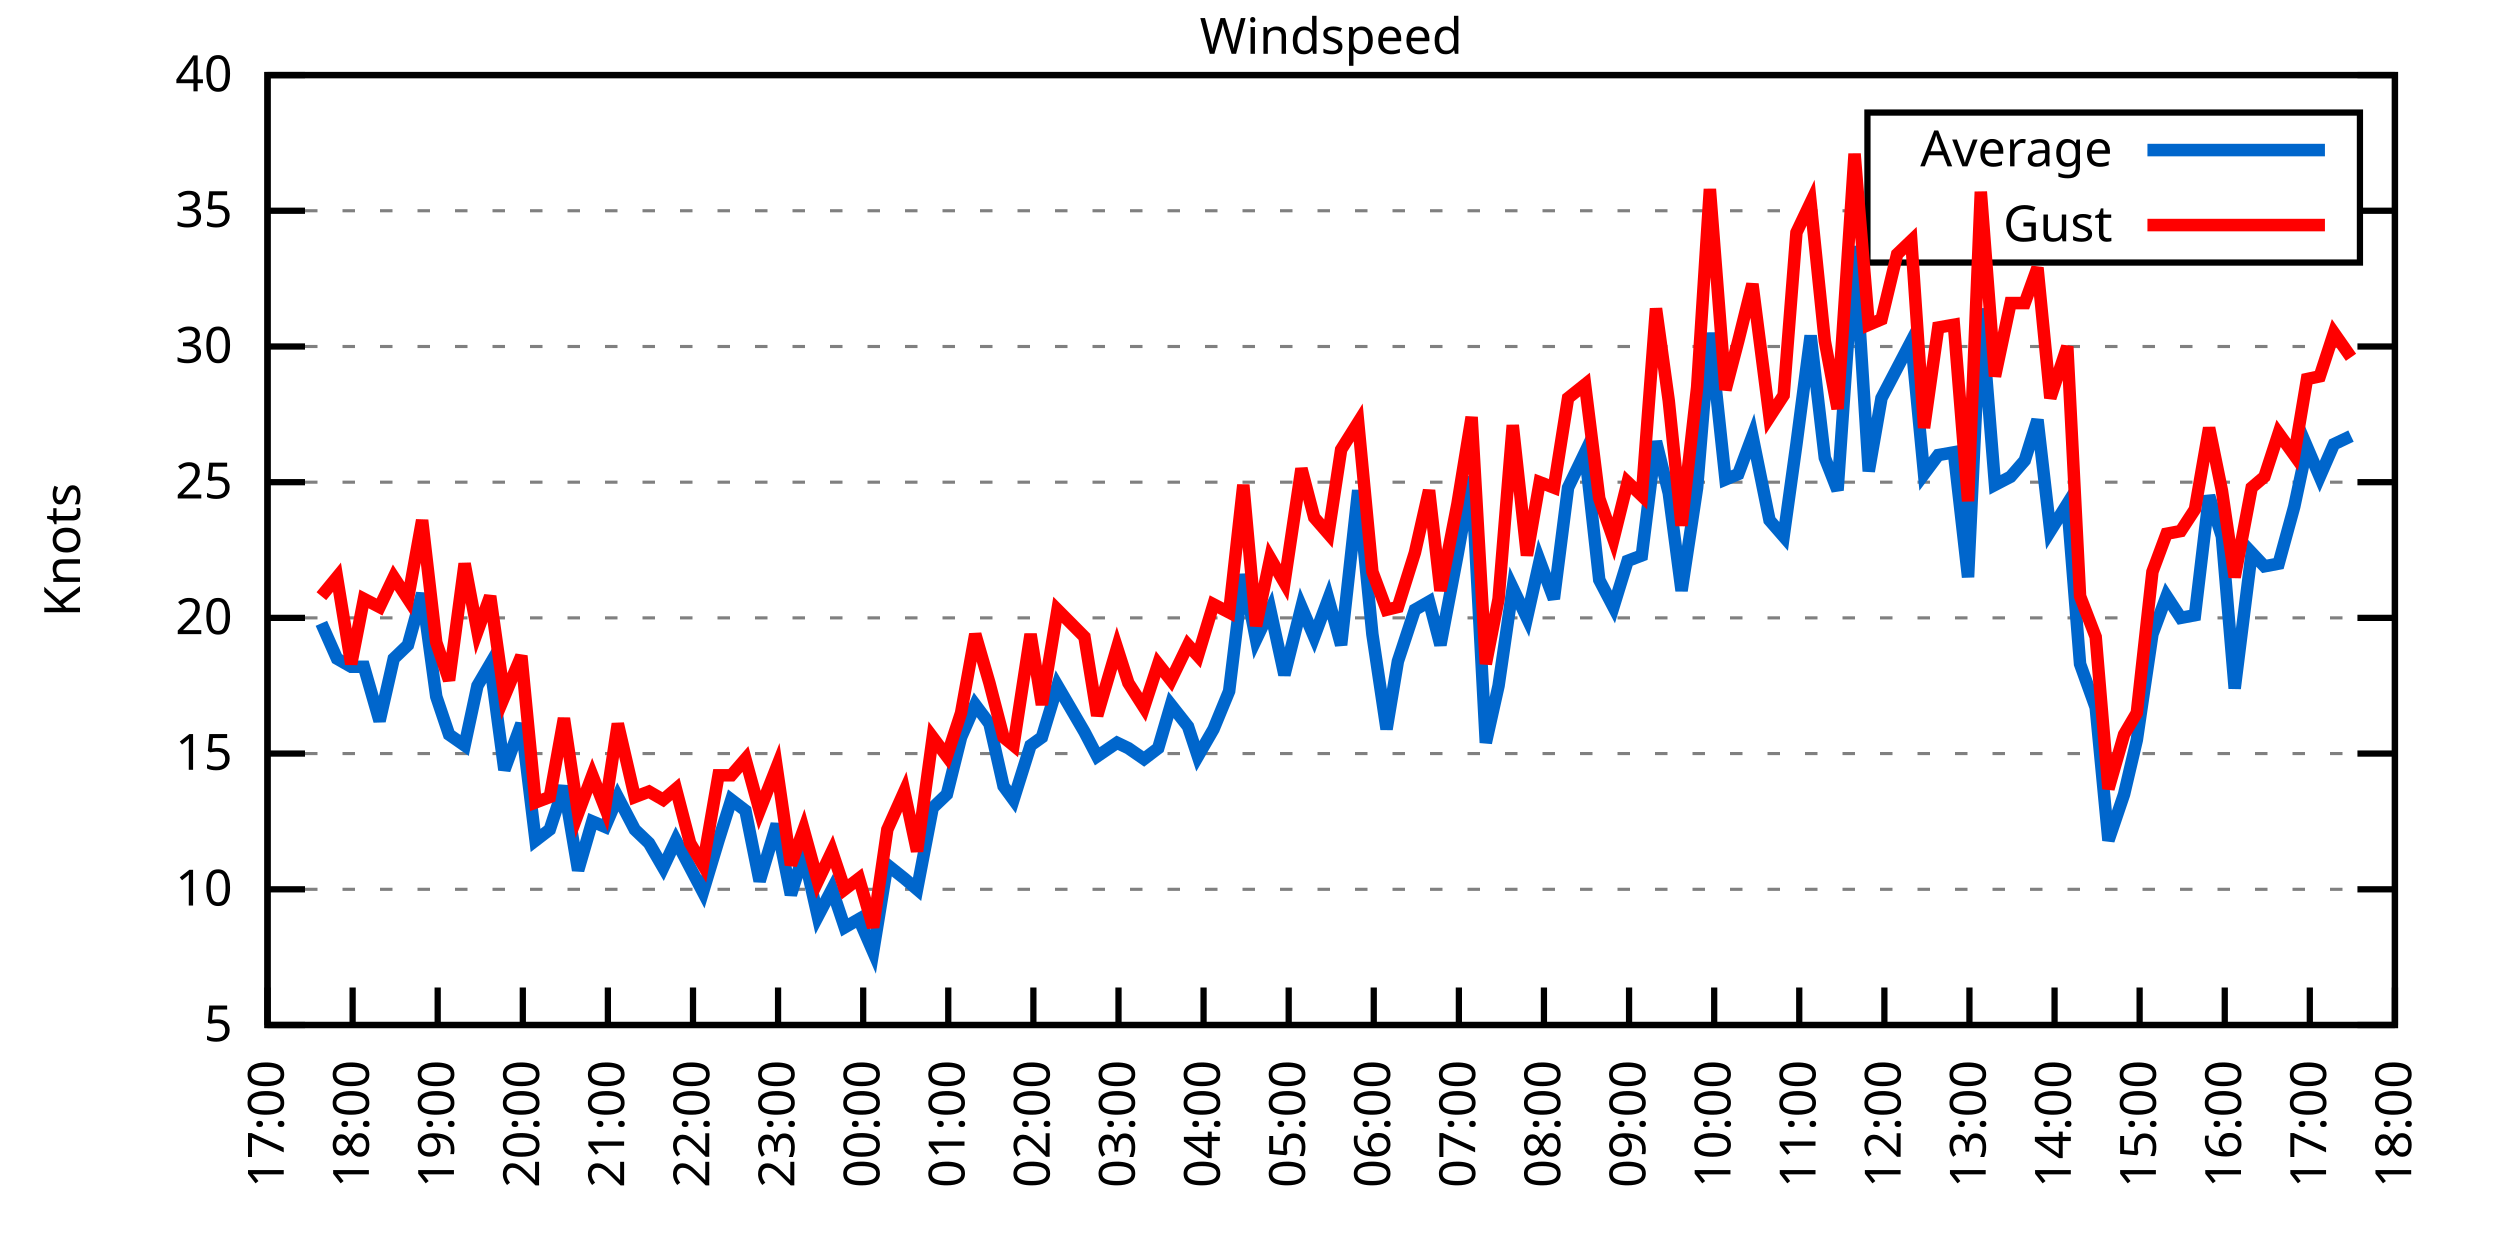
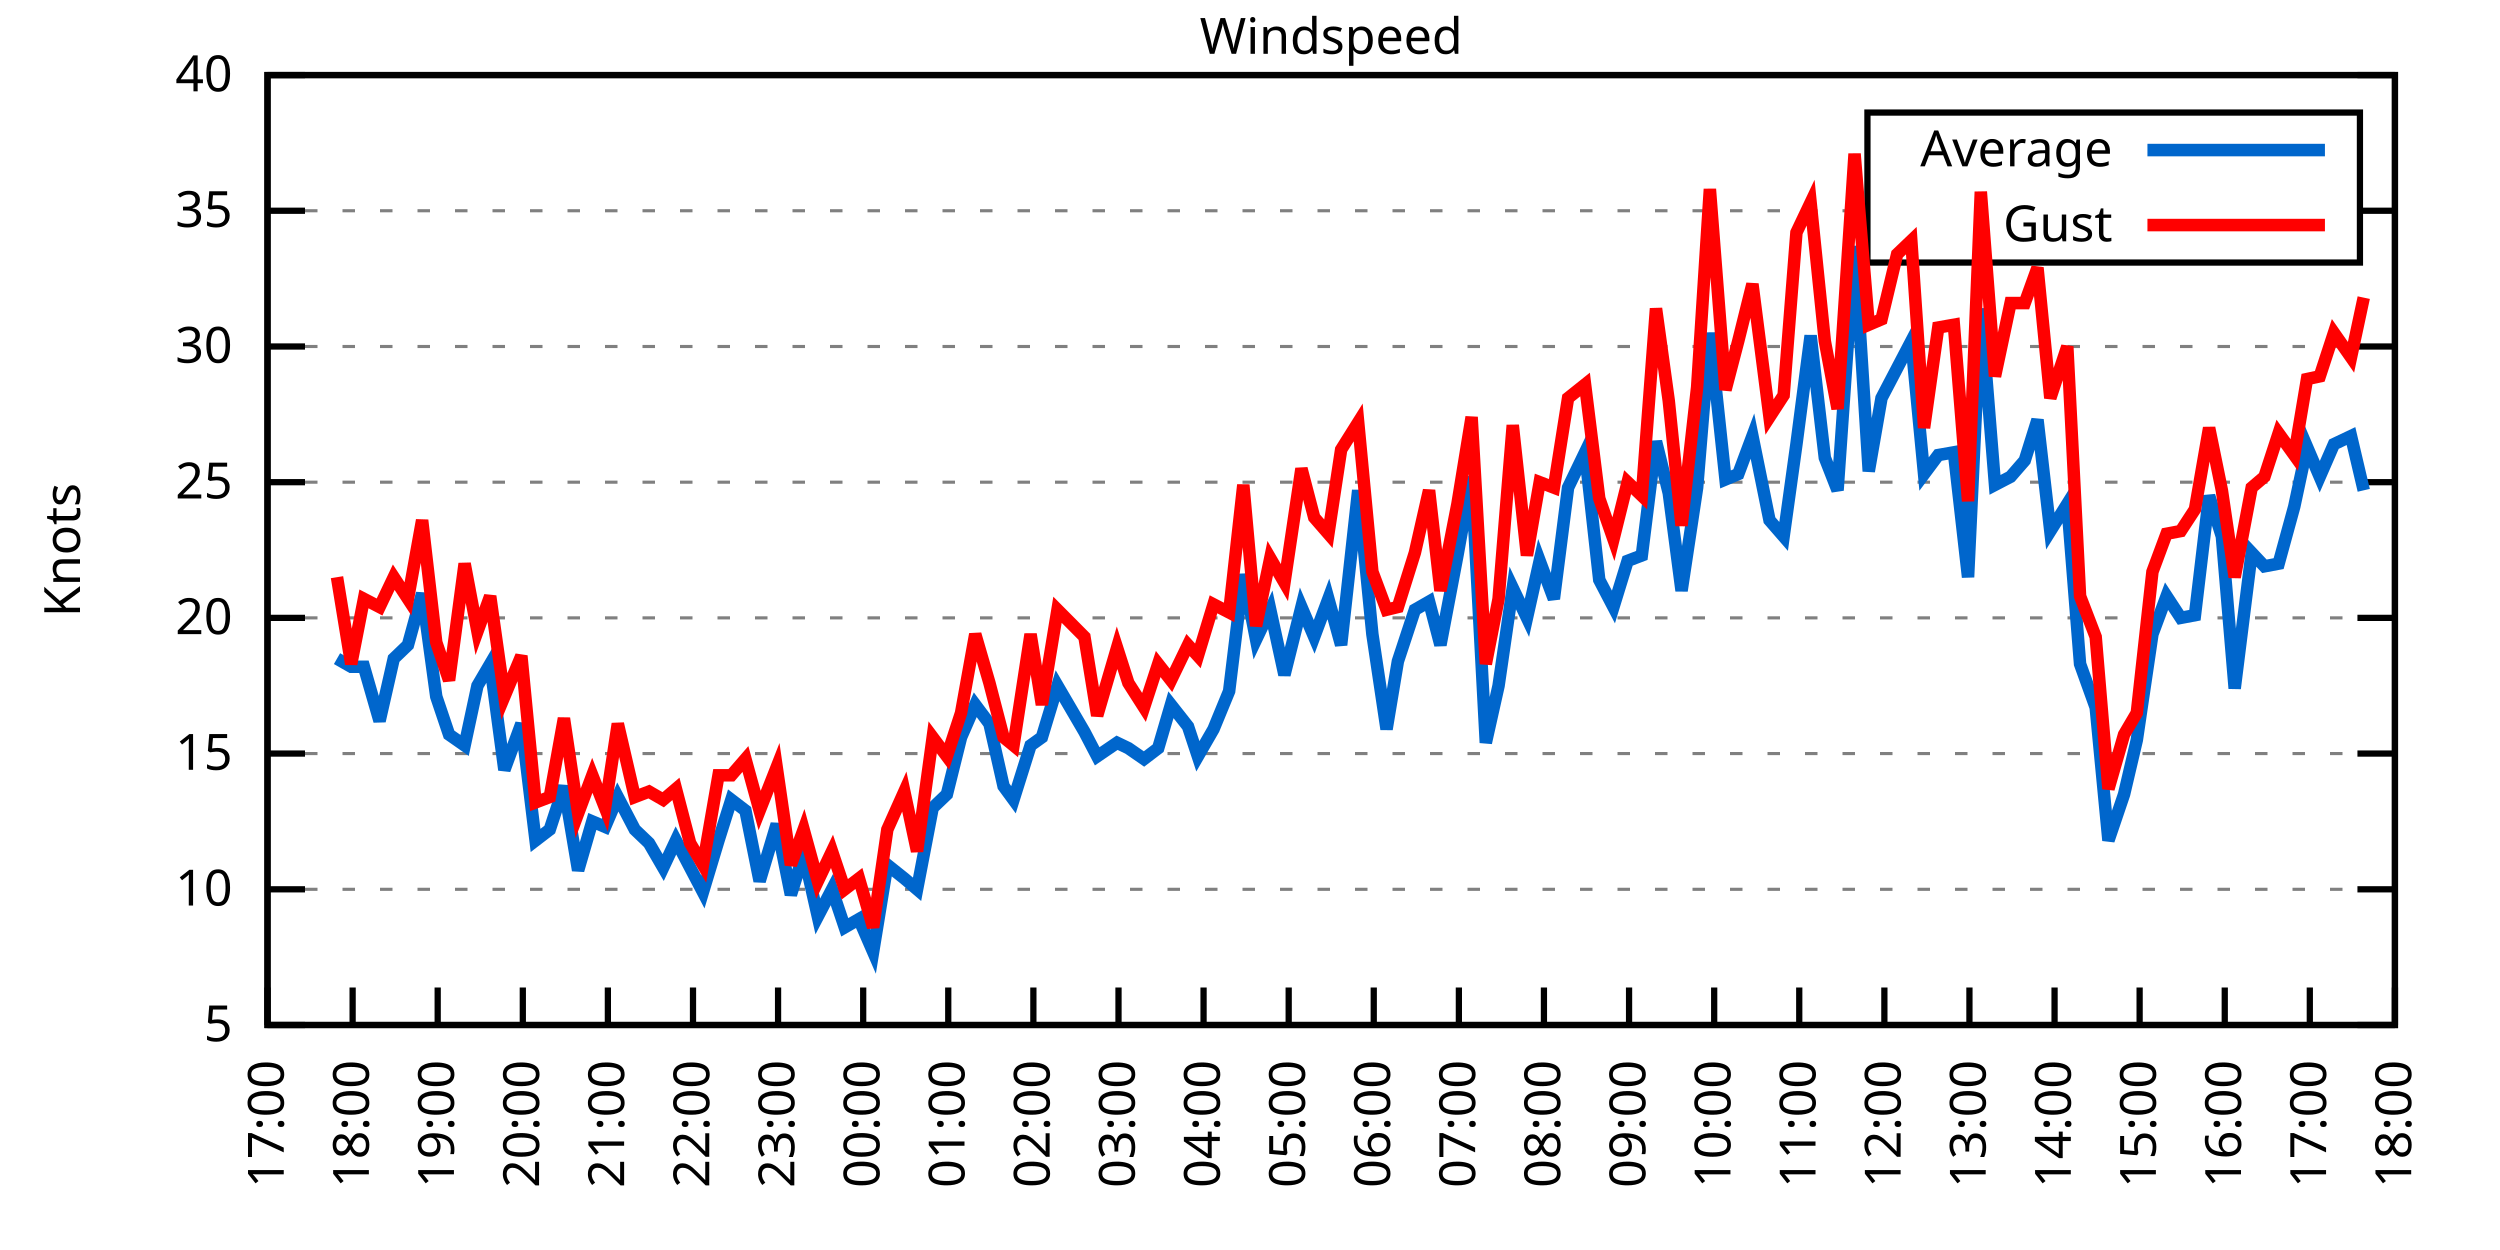
<svg xmlns="http://www.w3.org/2000/svg" xmlns:xlink="http://www.w3.org/1999/xlink" width="400" height="200" viewBox="0 0 400 200">
  <g id="gnuplot_canvas">
    <rect x="0" y="0" width="400" height="200" fill="none" />
    <defs>
      <circle id="gpDot" r="0.5" stroke-width="0.5" stroke="currentColor" />
      <path id="gpPt0" stroke-width="0.333" stroke="currentColor" d="M-1,0 h2 M0,-1 v2" />
      <path id="gpPt1" stroke-width="0.333" stroke="currentColor" d="M-1,-1 L1,1 M1,-1 L-1,1" />
      <path id="gpPt2" stroke-width="0.333" stroke="currentColor" d="M-1,0 L1,0 M0,-1 L0,1 M-1,-1 L1,1 M-1,1 L1,-1" />
      <rect id="gpPt3" stroke-width="0.333" stroke="currentColor" x="-1" y="-1" width="2" height="2" />
      <rect id="gpPt4" stroke-width="0.333" stroke="currentColor" fill="currentColor" x="-1" y="-1" width="2" height="2" />
      <circle id="gpPt5" stroke-width="0.333" stroke="currentColor" cx="0" cy="0" r="1" />
      <use xlink:href="#gpPt5" id="gpPt6" fill="currentColor" stroke="none" />
      <path id="gpPt7" stroke-width="0.333" stroke="currentColor" d="M0,-1.33 L-1.33,0.67 L1.33,0.67 z" />
      <use xlink:href="#gpPt7" id="gpPt8" fill="currentColor" stroke="none" />
      <use xlink:href="#gpPt7" id="gpPt9" stroke="currentColor" transform="rotate(180)" />
      <use xlink:href="#gpPt9" id="gpPt10" fill="currentColor" stroke="none" />
      <use xlink:href="#gpPt3" id="gpPt11" stroke="currentColor" transform="rotate(45)" />
      <use xlink:href="#gpPt11" id="gpPt12" fill="currentColor" stroke="none" />
      <path id="gpPt13" stroke-width="0.333" stroke="currentColor" d="M0,1.330 L1.265,0.411 L0.782,-1.067 L-0.782,-1.076 L-1.265,0.411 z" />
      <use xlink:href="#gpPt13" id="gpPt14" fill="currentColor" stroke="none" />
      <filter id="textbox" filterUnits="objectBoundingBox" x="0" y="0" height="1" width="1">
        <feFlood flood-color="white" flood-opacity="1" result="bgnd" />
        <feComposite in="SourceGraphic" in2="bgnd" operator="atop" />
      </filter>
      <filter id="greybox" filterUnits="objectBoundingBox" x="0" y="0" height="1" width="1">
        <feFlood flood-color="lightgrey" flood-opacity="1" result="grey" />
        <feComposite in="SourceGraphic" in2="grey" operator="atop" />
      </filter>
    </defs>
    <g fill="none" color="white" stroke="currentColor" stroke-width="1.00" stroke-linecap="butt" stroke-linejoin="miter">
</g>
    <g fill="none" color="black" stroke="currentColor" stroke-width="1.00" stroke-linecap="butt" stroke-linejoin="miter">
      <g stroke="none" shape-rendering="crispEdges">
        <polygon fill="rgb(255, 255, 255)" points="42.80,164.00 383.18,164.00 383.18,12.02 42.80,12.02 " />
      </g>
    </g>
    <g fill="none" color="black" stroke="currentColor" stroke-width="1.00" stroke-linecap="butt" stroke-linejoin="miter">
</g>
    <g fill="none" color="black" stroke="black" stroke-width="0.50" stroke-linecap="butt" stroke-linejoin="miter">
</g>
    <g fill="none" color="gray" stroke="currentColor" stroke-width="0.50" stroke-linecap="butt" stroke-linejoin="miter">
      <path stroke="gray" stroke-dasharray="2,4" class="gridline" d="M42.80,164.00 L383.19,164.00  " />
    </g>
    <g fill="none" color="gray" stroke="gray" stroke-width="1.00" stroke-linecap="butt" stroke-linejoin="miter">
</g>
    <g fill="none" color="black" stroke="currentColor" stroke-width="1.00" stroke-linecap="butt" stroke-linejoin="miter">
      <path stroke="black" d="M42.80,164.00 L48.80,164.00 M383.19,164.00 L377.19,164.00  " />
      <g transform="translate(37.20,166.60)" stroke="none" fill="black" font-family="Sans" font-size="8.00" text-anchor="end">
        <text>
          <tspan font-family="Sans"> 5</tspan>
        </text>
      </g>
    </g>
    <g fill="none" color="black" stroke="currentColor" stroke-width="1.00" stroke-linecap="butt" stroke-linejoin="miter">
</g>
    <g fill="none" color="black" stroke="black" stroke-width="0.50" stroke-linecap="butt" stroke-linejoin="miter">
</g>
    <g fill="none" color="gray" stroke="currentColor" stroke-width="0.50" stroke-linecap="butt" stroke-linejoin="miter">
      <path stroke="gray" stroke-dasharray="2,4" class="gridline" d="M42.80,142.29 L383.19,142.29  " />
    </g>
    <g fill="none" color="gray" stroke="gray" stroke-width="1.00" stroke-linecap="butt" stroke-linejoin="miter">
</g>
    <g fill="none" color="black" stroke="currentColor" stroke-width="1.00" stroke-linecap="butt" stroke-linejoin="miter">
      <path stroke="black" d="M42.80,142.29 L48.80,142.29 M383.19,142.29 L377.19,142.29  " />
      <g transform="translate(37.20,144.89)" stroke="none" fill="black" font-family="Sans" font-size="8.00" text-anchor="end">
        <text>
          <tspan font-family="Sans"> 10</tspan>
        </text>
      </g>
    </g>
    <g fill="none" color="black" stroke="currentColor" stroke-width="1.00" stroke-linecap="butt" stroke-linejoin="miter">
</g>
    <g fill="none" color="black" stroke="black" stroke-width="0.50" stroke-linecap="butt" stroke-linejoin="miter">
</g>
    <g fill="none" color="gray" stroke="currentColor" stroke-width="0.50" stroke-linecap="butt" stroke-linejoin="miter">
      <path stroke="gray" stroke-dasharray="2,4" class="gridline" d="M42.80,120.57 L383.19,120.57  " />
    </g>
    <g fill="none" color="gray" stroke="gray" stroke-width="1.00" stroke-linecap="butt" stroke-linejoin="miter">
</g>
    <g fill="none" color="black" stroke="currentColor" stroke-width="1.00" stroke-linecap="butt" stroke-linejoin="miter">
      <path stroke="black" d="M42.80,120.57 L48.80,120.57 M383.19,120.57 L377.19,120.57  " />
      <g transform="translate(37.20,123.17)" stroke="none" fill="black" font-family="Sans" font-size="8.00" text-anchor="end">
        <text>
          <tspan font-family="Sans"> 15</tspan>
        </text>
      </g>
    </g>
    <g fill="none" color="black" stroke="currentColor" stroke-width="1.00" stroke-linecap="butt" stroke-linejoin="miter">
</g>
    <g fill="none" color="black" stroke="black" stroke-width="0.50" stroke-linecap="butt" stroke-linejoin="miter">
</g>
    <g fill="none" color="gray" stroke="currentColor" stroke-width="0.50" stroke-linecap="butt" stroke-linejoin="miter">
      <path stroke="gray" stroke-dasharray="2,4" class="gridline" d="M42.80,98.86 L383.19,98.86  " />
    </g>
    <g fill="none" color="gray" stroke="gray" stroke-width="1.00" stroke-linecap="butt" stroke-linejoin="miter">
</g>
    <g fill="none" color="black" stroke="currentColor" stroke-width="1.00" stroke-linecap="butt" stroke-linejoin="miter">
      <path stroke="black" d="M42.80,98.86 L48.80,98.86 M383.19,98.86 L377.19,98.86  " />
      <g transform="translate(37.20,101.46)" stroke="none" fill="black" font-family="Sans" font-size="8.00" text-anchor="end">
        <text>
          <tspan font-family="Sans"> 20</tspan>
        </text>
      </g>
    </g>
    <g fill="none" color="black" stroke="currentColor" stroke-width="1.00" stroke-linecap="butt" stroke-linejoin="miter">
</g>
    <g fill="none" color="black" stroke="black" stroke-width="0.50" stroke-linecap="butt" stroke-linejoin="miter">
</g>
    <g fill="none" color="gray" stroke="currentColor" stroke-width="0.50" stroke-linecap="butt" stroke-linejoin="miter">
      <path stroke="gray" stroke-dasharray="2,4" class="gridline" d="M42.80,77.15 L383.19,77.15  " />
    </g>
    <g fill="none" color="gray" stroke="gray" stroke-width="1.00" stroke-linecap="butt" stroke-linejoin="miter">
</g>
    <g fill="none" color="black" stroke="currentColor" stroke-width="1.00" stroke-linecap="butt" stroke-linejoin="miter">
      <path stroke="black" d="M42.80,77.15 L48.80,77.15 M383.19,77.15 L377.19,77.15  " />
      <g transform="translate(37.20,79.75)" stroke="none" fill="black" font-family="Sans" font-size="8.00" text-anchor="end">
        <text>
          <tspan font-family="Sans"> 25</tspan>
        </text>
      </g>
    </g>
    <g fill="none" color="black" stroke="currentColor" stroke-width="1.00" stroke-linecap="butt" stroke-linejoin="miter">
</g>
    <g fill="none" color="black" stroke="black" stroke-width="0.50" stroke-linecap="butt" stroke-linejoin="miter">
</g>
    <g fill="none" color="gray" stroke="currentColor" stroke-width="0.50" stroke-linecap="butt" stroke-linejoin="miter">
      <path stroke="gray" stroke-dasharray="2,4" class="gridline" d="M42.80,55.44 L383.19,55.44  " />
    </g>
    <g fill="none" color="gray" stroke="gray" stroke-width="1.00" stroke-linecap="butt" stroke-linejoin="miter">
</g>
    <g fill="none" color="black" stroke="currentColor" stroke-width="1.00" stroke-linecap="butt" stroke-linejoin="miter">
      <path stroke="black" d="M42.80,55.44 L48.80,55.44 M383.19,55.44 L377.19,55.44  " />
      <g transform="translate(37.20,58.04)" stroke="none" fill="black" font-family="Sans" font-size="8.00" text-anchor="end">
        <text>
          <tspan font-family="Sans"> 30</tspan>
        </text>
      </g>
    </g>
    <g fill="none" color="black" stroke="currentColor" stroke-width="1.00" stroke-linecap="butt" stroke-linejoin="miter">
</g>
    <g fill="none" color="black" stroke="black" stroke-width="0.50" stroke-linecap="butt" stroke-linejoin="miter">
</g>
    <g fill="none" color="gray" stroke="currentColor" stroke-width="0.50" stroke-linecap="butt" stroke-linejoin="miter">
      <path stroke="gray" stroke-dasharray="2,4" class="gridline" d="M42.80,33.72 L298.79,33.72 M377.59,33.72 L383.19,33.72  " />
    </g>
    <g fill="none" color="gray" stroke="gray" stroke-width="1.00" stroke-linecap="butt" stroke-linejoin="miter">
</g>
    <g fill="none" color="black" stroke="currentColor" stroke-width="1.00" stroke-linecap="butt" stroke-linejoin="miter">
      <path stroke="black" d="M42.80,33.72 L48.80,33.72 M383.19,33.72 L377.19,33.72  " />
      <g transform="translate(37.20,36.32)" stroke="none" fill="black" font-family="Sans" font-size="8.00" text-anchor="end">
        <text>
          <tspan font-family="Sans"> 35</tspan>
        </text>
      </g>
    </g>
    <g fill="none" color="black" stroke="currentColor" stroke-width="1.00" stroke-linecap="butt" stroke-linejoin="miter">
</g>
    <g fill="none" color="black" stroke="black" stroke-width="0.50" stroke-linecap="butt" stroke-linejoin="miter">
</g>
    <g fill="none" color="gray" stroke="currentColor" stroke-width="0.50" stroke-linecap="butt" stroke-linejoin="miter">
      <path stroke="gray" stroke-dasharray="2,4" class="gridline" d="M42.80,12.01 L383.19,12.01  " />
    </g>
    <g fill="none" color="gray" stroke="gray" stroke-width="1.00" stroke-linecap="butt" stroke-linejoin="miter">
</g>
    <g fill="none" color="black" stroke="currentColor" stroke-width="1.00" stroke-linecap="butt" stroke-linejoin="miter">
      <path stroke="black" d="M42.80,12.01 L48.80,12.01 M383.19,12.01 L377.19,12.01  " />
      <g transform="translate(37.20,14.61)" stroke="none" fill="black" font-family="Sans" font-size="8.00" text-anchor="end">
        <text>
          <tspan font-family="Sans"> 40</tspan>
        </text>
      </g>
    </g>
    <g fill="none" color="black" stroke="currentColor" stroke-width="1.00" stroke-linecap="butt" stroke-linejoin="miter">
      <path stroke="black" d="M42.80,164.00 L42.80,158.00  " />
      <g transform="translate(45.40,169.60) rotate(270.00)" stroke="none" fill="black" font-family="Sans" font-size="8.00" text-anchor="end">
        <text>
          <tspan font-family="Sans">17:00</tspan>
        </text>
      </g>
    </g>
    <g fill="none" color="black" stroke="currentColor" stroke-width="1.00" stroke-linecap="butt" stroke-linejoin="miter">
      <path stroke="black" d="M56.42,164.00 L56.42,158.00  " />
      <g transform="translate(59.02,169.60) rotate(270.00)" stroke="none" fill="black" font-family="Sans" font-size="8.00" text-anchor="end">
        <text>
          <tspan font-family="Sans">18:00</tspan>
        </text>
      </g>
    </g>
    <g fill="none" color="black" stroke="currentColor" stroke-width="1.00" stroke-linecap="butt" stroke-linejoin="miter">
      <path stroke="black" d="M70.03,164.00 L70.03,158.00  " />
      <g transform="translate(72.63,169.60) rotate(270.00)" stroke="none" fill="black" font-family="Sans" font-size="8.00" text-anchor="end">
        <text>
          <tspan font-family="Sans">19:00</tspan>
        </text>
      </g>
    </g>
    <g fill="none" color="black" stroke="currentColor" stroke-width="1.00" stroke-linecap="butt" stroke-linejoin="miter">
      <path stroke="black" d="M83.65,164.00 L83.65,158.00  " />
      <g transform="translate(86.25,169.60) rotate(270.00)" stroke="none" fill="black" font-family="Sans" font-size="8.00" text-anchor="end">
        <text>
          <tspan font-family="Sans">20:00</tspan>
        </text>
      </g>
    </g>
    <g fill="none" color="black" stroke="currentColor" stroke-width="1.00" stroke-linecap="butt" stroke-linejoin="miter">
      <path stroke="black" d="M97.26,164.00 L97.26,158.00  " />
      <g transform="translate(99.86,169.60) rotate(270.00)" stroke="none" fill="black" font-family="Sans" font-size="8.00" text-anchor="end">
        <text>
          <tspan font-family="Sans">21:00</tspan>
        </text>
      </g>
    </g>
    <g fill="none" color="black" stroke="currentColor" stroke-width="1.00" stroke-linecap="butt" stroke-linejoin="miter">
      <path stroke="black" d="M110.88,164.00 L110.88,158.00  " />
      <g transform="translate(113.48,169.60) rotate(270.00)" stroke="none" fill="black" font-family="Sans" font-size="8.00" text-anchor="end">
        <text>
          <tspan font-family="Sans">22:00</tspan>
        </text>
      </g>
    </g>
    <g fill="none" color="black" stroke="currentColor" stroke-width="1.00" stroke-linecap="butt" stroke-linejoin="miter">
      <path stroke="black" d="M124.49,164.00 L124.49,158.00  " />
      <g transform="translate(127.09,169.60) rotate(270.00)" stroke="none" fill="black" font-family="Sans" font-size="8.00" text-anchor="end">
        <text>
          <tspan font-family="Sans">23:00</tspan>
        </text>
      </g>
    </g>
    <g fill="none" color="black" stroke="currentColor" stroke-width="1.00" stroke-linecap="butt" stroke-linejoin="miter">
      <path stroke="black" d="M138.11,164.00 L138.11,158.00  " />
      <g transform="translate(140.71,169.60) rotate(270.00)" stroke="none" fill="black" font-family="Sans" font-size="8.00" text-anchor="end">
        <text>
          <tspan font-family="Sans">00:00</tspan>
        </text>
      </g>
    </g>
    <g fill="none" color="black" stroke="currentColor" stroke-width="1.00" stroke-linecap="butt" stroke-linejoin="miter">
      <path stroke="black" d="M151.72,164.00 L151.72,158.00  " />
      <g transform="translate(154.32,169.60) rotate(270.00)" stroke="none" fill="black" font-family="Sans" font-size="8.00" text-anchor="end">
        <text>
          <tspan font-family="Sans">01:00</tspan>
        </text>
      </g>
    </g>
    <g fill="none" color="black" stroke="currentColor" stroke-width="1.00" stroke-linecap="butt" stroke-linejoin="miter">
      <path stroke="black" d="M165.34,164.00 L165.34,158.00  " />
      <g transform="translate(167.94,169.60) rotate(270.00)" stroke="none" fill="black" font-family="Sans" font-size="8.00" text-anchor="end">
        <text>
          <tspan font-family="Sans">02:00</tspan>
        </text>
      </g>
    </g>
    <g fill="none" color="black" stroke="currentColor" stroke-width="1.00" stroke-linecap="butt" stroke-linejoin="miter">
      <path stroke="black" d="M178.96,164.00 L178.96,158.00  " />
      <g transform="translate(181.56,169.60) rotate(270.00)" stroke="none" fill="black" font-family="Sans" font-size="8.00" text-anchor="end">
        <text>
          <tspan font-family="Sans">03:00</tspan>
        </text>
      </g>
    </g>
    <g fill="none" color="black" stroke="currentColor" stroke-width="1.00" stroke-linecap="butt" stroke-linejoin="miter">
      <path stroke="black" d="M192.57,164.00 L192.57,158.00  " />
      <g transform="translate(195.17,169.60) rotate(270.00)" stroke="none" fill="black" font-family="Sans" font-size="8.00" text-anchor="end">
        <text>
          <tspan font-family="Sans">04:00</tspan>
        </text>
      </g>
    </g>
    <g fill="none" color="black" stroke="currentColor" stroke-width="1.00" stroke-linecap="butt" stroke-linejoin="miter">
      <path stroke="black" d="M206.19,164.00 L206.19,158.00  " />
      <g transform="translate(208.79,169.60) rotate(270.00)" stroke="none" fill="black" font-family="Sans" font-size="8.00" text-anchor="end">
        <text>
          <tspan font-family="Sans">05:00</tspan>
        </text>
      </g>
    </g>
    <g fill="none" color="black" stroke="currentColor" stroke-width="1.00" stroke-linecap="butt" stroke-linejoin="miter">
      <path stroke="black" d="M219.80,164.00 L219.80,158.00  " />
      <g transform="translate(222.40,169.60) rotate(270.00)" stroke="none" fill="black" font-family="Sans" font-size="8.00" text-anchor="end">
        <text>
          <tspan font-family="Sans">06:00</tspan>
        </text>
      </g>
    </g>
    <g fill="none" color="black" stroke="currentColor" stroke-width="1.00" stroke-linecap="butt" stroke-linejoin="miter">
      <path stroke="black" d="M233.42,164.00 L233.42,158.00  " />
      <g transform="translate(236.02,169.60) rotate(270.00)" stroke="none" fill="black" font-family="Sans" font-size="8.00" text-anchor="end">
        <text>
          <tspan font-family="Sans">07:00</tspan>
        </text>
      </g>
    </g>
    <g fill="none" color="black" stroke="currentColor" stroke-width="1.00" stroke-linecap="butt" stroke-linejoin="miter">
      <path stroke="black" d="M247.03,164.00 L247.03,158.00  " />
      <g transform="translate(249.63,169.60) rotate(270.00)" stroke="none" fill="black" font-family="Sans" font-size="8.00" text-anchor="end">
        <text>
          <tspan font-family="Sans">08:00</tspan>
        </text>
      </g>
    </g>
    <g fill="none" color="black" stroke="currentColor" stroke-width="1.00" stroke-linecap="butt" stroke-linejoin="miter">
      <path stroke="black" d="M260.65,164.00 L260.65,158.00  " />
      <g transform="translate(263.25,169.60) rotate(270.00)" stroke="none" fill="black" font-family="Sans" font-size="8.00" text-anchor="end">
        <text>
          <tspan font-family="Sans">09:00</tspan>
        </text>
      </g>
    </g>
    <g fill="none" color="black" stroke="currentColor" stroke-width="1.00" stroke-linecap="butt" stroke-linejoin="miter">
      <path stroke="black" d="M274.27,164.00 L274.27,158.00  " />
      <g transform="translate(276.87,169.60) rotate(270.00)" stroke="none" fill="black" font-family="Sans" font-size="8.00" text-anchor="end">
        <text>
          <tspan font-family="Sans">10:00</tspan>
        </text>
      </g>
    </g>
    <g fill="none" color="black" stroke="currentColor" stroke-width="1.00" stroke-linecap="butt" stroke-linejoin="miter">
      <path stroke="black" d="M287.88,164.00 L287.88,158.00  " />
      <g transform="translate(290.48,169.60) rotate(270.00)" stroke="none" fill="black" font-family="Sans" font-size="8.00" text-anchor="end">
        <text>
          <tspan font-family="Sans">11:00</tspan>
        </text>
      </g>
    </g>
    <g fill="none" color="black" stroke="currentColor" stroke-width="1.00" stroke-linecap="butt" stroke-linejoin="miter">
      <path stroke="black" d="M301.50,164.00 L301.50,158.00  " />
      <g transform="translate(304.10,169.60) rotate(270.00)" stroke="none" fill="black" font-family="Sans" font-size="8.00" text-anchor="end">
        <text>
          <tspan font-family="Sans">12:00</tspan>
        </text>
      </g>
    </g>
    <g fill="none" color="black" stroke="currentColor" stroke-width="1.00" stroke-linecap="butt" stroke-linejoin="miter">
      <path stroke="black" d="M315.11,164.00 L315.11,158.00  " />
      <g transform="translate(317.71,169.60) rotate(270.00)" stroke="none" fill="black" font-family="Sans" font-size="8.00" text-anchor="end">
        <text>
          <tspan font-family="Sans">13:00</tspan>
        </text>
      </g>
    </g>
    <g fill="none" color="black" stroke="currentColor" stroke-width="1.00" stroke-linecap="butt" stroke-linejoin="miter">
      <path stroke="black" d="M328.73,164.00 L328.73,158.00  " />
      <g transform="translate(331.33,169.60) rotate(270.00)" stroke="none" fill="black" font-family="Sans" font-size="8.00" text-anchor="end">
        <text>
          <tspan font-family="Sans">14:00</tspan>
        </text>
      </g>
    </g>
    <g fill="none" color="black" stroke="currentColor" stroke-width="1.00" stroke-linecap="butt" stroke-linejoin="miter">
      <path stroke="black" d="M342.34,164.00 L342.34,158.00  " />
      <g transform="translate(344.94,169.60) rotate(270.00)" stroke="none" fill="black" font-family="Sans" font-size="8.00" text-anchor="end">
        <text>
          <tspan font-family="Sans">15:00</tspan>
        </text>
      </g>
    </g>
    <g fill="none" color="black" stroke="currentColor" stroke-width="1.00" stroke-linecap="butt" stroke-linejoin="miter">
      <path stroke="black" d="M355.96,164.00 L355.96,158.00  " />
      <g transform="translate(358.56,169.60) rotate(270.00)" stroke="none" fill="black" font-family="Sans" font-size="8.00" text-anchor="end">
        <text>
          <tspan font-family="Sans">16:00</tspan>
        </text>
      </g>
    </g>
    <g fill="none" color="black" stroke="currentColor" stroke-width="1.00" stroke-linecap="butt" stroke-linejoin="miter">
      <path stroke="black" d="M369.57,164.00 L369.57,158.00  " />
      <g transform="translate(372.17,169.60) rotate(270.00)" stroke="none" fill="black" font-family="Sans" font-size="8.00" text-anchor="end">
        <text>
          <tspan font-family="Sans">17:00</tspan>
        </text>
      </g>
    </g>
    <g fill="none" color="black" stroke="currentColor" stroke-width="1.00" stroke-linecap="butt" stroke-linejoin="miter">
      <path stroke="black" d="M383.19,164.00 L383.19,158.00  " />
      <g transform="translate(385.79,169.60) rotate(270.00)" stroke="none" fill="black" font-family="Sans" font-size="8.00" text-anchor="end">
        <text>
          <tspan font-family="Sans">18:00</tspan>
        </text>
      </g>
    </g>
    <g fill="none" color="black" stroke="currentColor" stroke-width="1.00" stroke-linecap="butt" stroke-linejoin="miter">
</g>
    <g fill="none" color="black" stroke="currentColor" stroke-width="1.00" stroke-linecap="butt" stroke-linejoin="miter">
      <path stroke="black" d="M42.80,12.01 L42.80,164.00 L383.19,164.00 L383.19,12.01 L42.80,12.01 Z  " />
    </g>
    <g fill="none" color="black" stroke="currentColor" stroke-width="1.00" stroke-linecap="butt" stroke-linejoin="miter">
</g>
    <g fill="none" color="black" stroke="currentColor" stroke-width="1.00" stroke-linecap="butt" stroke-linejoin="miter">
      <path stroke="black" d="M298.79,42.01 L298.79,18.01 L377.59,18.01 L377.59,42.01 L298.79,42.01 Z  " />
    </g>
    <g id="Windspeed_plot_1">
      <g fill="none" color="white" stroke="black" stroke-width="2.00" stroke-linecap="butt" stroke-linejoin="miter">
</g>
      <g fill="none" color="black" stroke="currentColor" stroke-width="2.00" stroke-linecap="butt" stroke-linejoin="miter">
        <g transform="translate(337.99,26.61)" stroke="none" fill="black" font-family="Sans" font-size="8.00" text-anchor="end">
          <text>
            <tspan font-family="Sans">Average</tspan>
          </text>
        </g>
      </g>
      <g fill="none" color="black" stroke="currentColor" stroke-width="2.00" stroke-linecap="butt" stroke-linejoin="miter">
-         <path stroke="rgb(  0, 102, 204)" d="M343.59,24.01 L371.99,24.01 M51.42,99.73 L53.92,105.38 L56.19,106.68 L58.23,106.68 L60.73,115.36 L63.00,105.38   L65.27,103.20 L67.54,94.95 L69.80,111.45 L71.85,117.53 L74.34,119.27 L76.39,109.72 L78.43,106.24 L80.70,123.18   L83.42,115.80 L85.69,134.47 L87.96,132.73 L90.23,125.79 L92.50,139.25 L94.77,131.43 L96.81,132.30 L98.85,127.52   L101.57,132.73 L103.84,134.90 L106.11,138.81 L108.15,134.47 L110.42,138.81 L112.47,142.72 L114.96,134.47 L117.01,127.96   L119.27,129.69 L121.54,140.98 L124.27,131.86 L126.54,143.16 L128.58,136.64 L130.85,146.63 L133.12,142.29 L135.16,148.37   L137.43,147.06 L139.70,152.28 L141.97,138.38 L144.69,140.55 L146.73,142.29 L149.23,129.26 L151.50,127.09 L153.77,117.97   L156.04,112.76 L158.31,115.80 L160.57,125.79 L162.16,127.96 L164.89,119.27 L166.70,117.97 L169.20,109.72 L173.51,117.10   L175.55,121.01 L178.73,118.84 L180.54,119.71 L183.04,121.44 L185.31,119.71 L187.35,112.76 L190.08,116.23 L191.66,121.01   L194.16,116.67 L196.66,110.59 L198.93,91.91 L200.97,102.34 L203.24,97.56 L205.51,107.98 L208.23,97.12 L210.27,101.90   L212.54,95.82 L214.58,103.20 L217.31,78.45 L219.58,101.47 L221.85,116.67 L223.66,105.81 L226.38,97.56 L228.65,96.26   L230.47,103.20 L233.19,88.87 L235.46,76.28 L237.73,118.84 L239.77,109.72 L242.04,94.08 L244.31,98.86 L246.35,89.74   L248.62,95.82 L250.89,78.02 L253.61,72.37 L255.88,92.78 L258.15,97.12 L260.42,89.74 L262.69,88.87 L264.96,70.63   L267.00,78.89 L269.05,94.52 L271.54,78.02 L273.58,53.26 L276.08,76.71 L278.12,75.85 L280.39,69.77 L283.12,83.23   L285.38,85.83 L287.43,71.07 L289.70,53.70 L291.97,73.24 L294.01,78.45 L296.73,39.37 L299.00,75.41 L301.04,63.69   L303.54,58.91 L305.81,54.57 L307.85,75.85 L310.12,72.81 L312.62,72.37 L314.89,92.35 L316.93,49.36 L319.20,77.58   L321.69,76.28 L323.96,73.67 L326.00,67.16 L328.05,84.97 L330.77,80.62 L332.81,106.24 L335.31,113.19 L337.35,134.47   L339.85,127.09 L341.89,118.40 L344.39,101.47 L346.65,95.39 L348.92,98.86 L351.19,98.43 L353.46,79.32 L355.50,85.83   L357.55,110.15 L360.27,88.44 L362.31,90.61 L364.58,90.18 L367.08,81.06 L369.12,71.50 L371.16,76.28 L373.43,71.07   L376.16,69.77  " />
+         <path stroke="rgb(  0, 102, 204)" d="M343.59,24.01 L371.99,24.01 M53.92,105.38 L56.19,106.68 L58.23,106.68 L60.73,115.36 L63.00,105.38 L65.27,103.20   L67.54,94.95 L69.80,111.45 L71.85,117.53 L74.34,119.27 L76.39,109.72 L78.43,106.24 L80.70,123.18 L83.42,115.80   L85.69,134.47 L87.96,132.73 L90.23,125.79 L92.50,139.25 L94.77,131.43 L96.81,132.30 L98.85,127.52 L101.57,132.73   L103.84,134.90 L106.11,138.81 L108.15,134.47 L110.42,138.81 L112.47,142.72 L114.96,134.47 L117.01,127.96 L119.27,129.69   L121.54,140.98 L124.27,131.86 L126.54,143.16 L128.58,136.64 L130.85,146.63 L133.12,142.29 L135.16,148.37 L137.43,147.06   L139.70,152.28 L141.97,138.38 L144.69,140.55 L146.73,142.29 L149.23,129.26 L151.50,127.09 L153.77,117.97 L156.04,112.76   L158.31,115.80 L160.57,125.79 L162.16,127.96 L164.89,119.27 L166.70,117.97 L169.20,109.72 L173.51,117.10 L175.55,121.01   L178.73,118.84 L180.54,119.71 L183.04,121.44 L185.31,119.71 L187.35,112.76 L190.08,116.23 L191.66,121.01 L194.16,116.67   L196.66,110.59 L198.93,91.91 L200.97,102.34 L203.24,97.56 L205.51,107.98 L208.23,97.12 L210.27,101.90 L212.54,95.82   L214.58,103.20 L217.31,78.45 L219.58,101.47 L221.85,116.67 L223.66,105.81 L226.38,97.56 L228.65,96.26 L230.47,103.20   L233.19,88.87 L235.46,76.28 L237.73,118.84 L239.77,109.72 L242.04,94.08 L244.31,98.86 L246.35,89.74 L248.62,95.82   L250.89,78.02 L253.61,72.37 L255.88,92.78 L258.15,97.12 L260.42,89.74 L262.69,88.87 L264.96,70.63 L267.00,78.89   L269.05,94.52 L271.54,78.02 L273.58,53.26 L276.08,76.71 L278.12,75.85 L280.39,69.77 L283.12,83.23 L285.38,85.83   L287.43,71.07 L289.70,53.70 L291.97,73.24 L294.01,78.45 L296.73,39.37 L299.00,75.41 L301.04,63.69 L303.54,58.91   L305.81,54.57 L307.85,75.85 L310.12,72.81 L312.62,72.37 L314.89,92.35 L316.93,49.36 L319.20,77.58 L321.69,76.28   L323.96,73.67 L326.00,67.16 L328.05,84.97 L330.77,80.62 L332.81,106.24 L335.31,113.19 L337.35,134.47 L339.85,127.09   L341.89,118.40 L344.39,101.47 L346.65,95.39 L348.92,98.86 L351.19,98.43 L353.46,79.32 L355.50,85.83 L357.55,110.15   L360.27,88.44 L362.31,90.61 L364.58,90.18 L367.08,81.06 L369.12,71.50 L371.16,76.28 L373.43,71.07 L376.16,69.77   L378.20,78.45  " />
      </g>
    </g>
    <g id="Windspeed_plot_2">
      <g fill="none" color="black" stroke="currentColor" stroke-width="2.00" stroke-linecap="butt" stroke-linejoin="miter">
        <g transform="translate(337.99,38.61)" stroke="none" fill="black" font-family="Sans" font-size="8.00" text-anchor="end">
          <text>
            <tspan font-family="Sans">Gust</tspan>
          </text>
        </g>
      </g>
      <g fill="none" color="black" stroke="currentColor" stroke-width="2.00" stroke-linecap="butt" stroke-linejoin="miter">
-         <path stroke="rgb(255,   0,   0)" d="M343.59,36.01 L371.99,36.01 M51.42,95.39 L53.92,92.35 L56.19,106.24 L58.23,95.82 L60.73,97.12 L63.00,92.35   L65.27,95.82 L67.54,83.23 L69.80,102.77 L71.85,108.85 L74.34,90.18 L76.39,101.03 L78.43,95.39 L80.70,111.45   L83.42,104.94 L85.69,128.39 L87.96,127.52 L90.23,114.93 L92.50,130.13 L94.77,124.05 L96.81,129.26 L98.85,115.80   L101.57,127.52 L103.84,126.65 L106.11,127.96 L108.15,126.22 L110.42,134.90 L112.47,138.38 L114.96,124.05 L117.01,124.05   L119.27,121.44 L121.54,129.69 L124.27,122.75 L126.54,138.38 L128.58,132.73 L130.85,140.98 L133.12,136.21 L135.16,142.29   L137.43,140.55 L139.70,148.37 L141.97,132.73 L144.69,126.65 L146.73,136.21 L149.23,117.97 L151.50,121.01 L153.77,114.06   L156.04,101.47 L158.31,109.28 L160.57,117.97 L162.16,119.27 L164.89,101.47 L166.70,112.76 L169.20,97.56 L173.51,101.90   L175.55,114.49 L178.73,103.64 L180.54,109.28 L183.04,113.19 L185.31,106.24 L187.35,108.85 L190.08,103.20 L191.66,104.94   L194.16,96.69 L196.66,97.99 L198.93,77.58 L200.97,100.16 L203.24,89.31 L205.51,93.22 L208.23,74.98 L210.27,82.79   L212.54,85.40 L214.58,71.94 L217.31,67.59 L219.58,91.48 L221.85,97.56 L223.66,97.12 L226.38,88.44 L228.65,78.45   L230.47,94.52 L233.19,80.62 L235.46,66.73 L237.73,106.24 L239.77,95.82 L242.04,68.03 L244.31,88.87 L246.35,77.15   L248.62,78.02 L250.89,63.69 L253.61,61.52 L255.88,79.75 L258.15,86.27 L260.42,77.15 L262.69,79.32 L264.96,49.36   L267.00,64.12 L269.05,84.10 L271.54,61.95 L273.58,30.25 L276.08,62.38 L278.12,54.57 L280.39,45.45 L283.12,66.73   L285.38,63.25 L287.43,37.20 L289.70,32.42 L291.97,54.57 L294.01,65.42 L296.73,24.60 L299.00,51.96 L301.04,51.09   L303.54,40.67 L305.81,38.50 L307.85,68.46 L310.12,52.40 L312.62,51.96 L314.89,80.19 L316.93,30.68 L319.20,60.21   L321.69,48.49 L323.96,48.49 L326.00,42.84 L328.05,63.69 L330.77,55.44 L332.81,95.39 L335.31,101.90 L337.35,126.22   L339.85,117.53 L341.89,114.06 L344.39,91.48 L346.65,85.40 L348.92,84.97 L351.19,81.49 L353.46,68.46 L355.50,78.45   L357.55,92.35 L360.27,78.02 L362.31,76.28 L364.58,69.33 L367.08,72.81 L369.12,60.65 L371.16,60.21 L373.43,53.26   L376.16,57.17  " />
+         <path stroke="rgb(255,   0,   0)" d="M343.59,36.01 L371.99,36.01 M53.92,92.35 L56.19,106.24 L58.23,95.82 L60.73,97.12 L63.00,92.35 L65.27,95.82   L67.54,83.23 L69.80,102.77 L71.85,108.85 L74.34,90.18 L76.39,101.03 L78.43,95.39 L80.70,111.45 L83.42,104.94   L85.69,128.39 L87.96,127.52 L90.23,114.93 L92.50,130.13 L94.77,124.05 L96.81,129.26 L98.85,115.80 L101.57,127.52   L103.84,126.65 L106.11,127.96 L108.15,126.22 L110.42,134.90 L112.47,138.38 L114.96,124.05 L117.01,124.05 L119.27,121.44   L121.54,129.69 L124.27,122.75 L126.54,138.38 L128.58,132.73 L130.85,140.98 L133.12,136.21 L135.16,142.29 L137.43,140.55   L139.70,148.37 L141.97,132.73 L144.69,126.65 L146.73,136.21 L149.23,117.97 L151.50,121.01 L153.77,114.06 L156.04,101.47   L158.31,109.28 L160.57,117.97 L162.16,119.27 L164.89,101.47 L166.70,112.76 L169.20,97.56 L173.51,101.90 L175.55,114.49   L178.73,103.64 L180.54,109.28 L183.04,113.19 L185.31,106.24 L187.35,108.85 L190.08,103.20 L191.66,104.94 L194.16,96.69   L196.66,97.99 L198.93,77.58 L200.97,100.16 L203.24,89.31 L205.51,93.22 L208.23,74.98 L210.27,82.79 L212.54,85.40   L214.58,71.94 L217.31,67.59 L219.58,91.48 L221.85,97.56 L223.66,97.12 L226.38,88.44 L228.65,78.45 L230.47,94.52   L233.19,80.62 L235.46,66.73 L237.73,106.24 L239.77,95.82 L242.04,68.03 L244.31,88.87 L246.35,77.15 L248.62,78.02   L250.89,63.69 L253.61,61.52 L255.88,79.75 L258.15,86.27 L260.42,77.15 L262.69,79.32 L264.96,49.36 L267.00,64.12   L269.05,84.10 L271.54,61.95 L273.58,30.25 L276.08,62.38 L278.12,54.57 L280.39,45.45 L283.12,66.73 L285.38,63.25   L287.43,37.20 L289.70,32.42 L291.97,54.57 L294.01,65.42 L296.73,24.60 L299.00,51.96 L301.04,51.09 L303.54,40.67   L305.81,38.50 L307.85,68.46 L310.12,52.40 L312.62,51.96 L314.89,80.19 L316.93,30.68 L319.20,60.21 L321.69,48.49   L323.96,48.49 L326.00,42.84 L328.05,63.69 L330.77,55.44 L332.81,95.39 L335.31,101.90 L337.35,126.22 L339.85,117.53   L341.89,114.06 L344.39,91.48 L346.65,85.40 L348.92,84.97 L351.19,81.49 L353.46,68.46 L355.50,78.45 L357.55,92.35   L360.27,78.02 L362.31,76.28 L364.58,69.33 L367.08,72.81 L369.12,60.65 L371.16,60.21 L373.43,53.26 L376.16,57.17   L378.20,47.62  " />
      </g>
    </g>
    <g fill="none" color="black" stroke="currentColor" stroke-width="2.00" stroke-linecap="butt" stroke-linejoin="miter">
</g>
    <g fill="none" color="black" stroke="black" stroke-width="1.00" stroke-linecap="butt" stroke-linejoin="miter">
</g>
    <g fill="none" color="black" stroke="currentColor" stroke-width="1.00" stroke-linecap="butt" stroke-linejoin="miter">
      <path stroke="black" d="M42.80,12.01 L42.80,164.00 L383.19,164.00 L383.19,12.01 L42.80,12.01 Z  " />
      <g transform="translate(12.80,88.01) rotate(270.00)" stroke="none" fill="black" font-family="Sans" font-size="8.00" text-anchor="middle">
        <text>
          <tspan font-family="Sans">Knots</tspan>
        </text>
      </g>
    </g>
    <g fill="none" color="black" stroke="currentColor" stroke-width="1.00" stroke-linecap="butt" stroke-linejoin="miter">
</g>
    <g fill="none" color="black" stroke="currentColor" stroke-width="1.00" stroke-linecap="butt" stroke-linejoin="miter">
      <g transform="translate(212.99,8.61)" stroke="none" fill="black" font-family="Sans" font-size="8.00" text-anchor="middle">
        <text>
          <tspan font-family="Sans">Windspeed</tspan>
        </text>
      </g>
    </g>
    <g fill="none" color="black" stroke="currentColor" stroke-width="1.00" stroke-linecap="butt" stroke-linejoin="miter">
</g>
  </g>
</svg>
